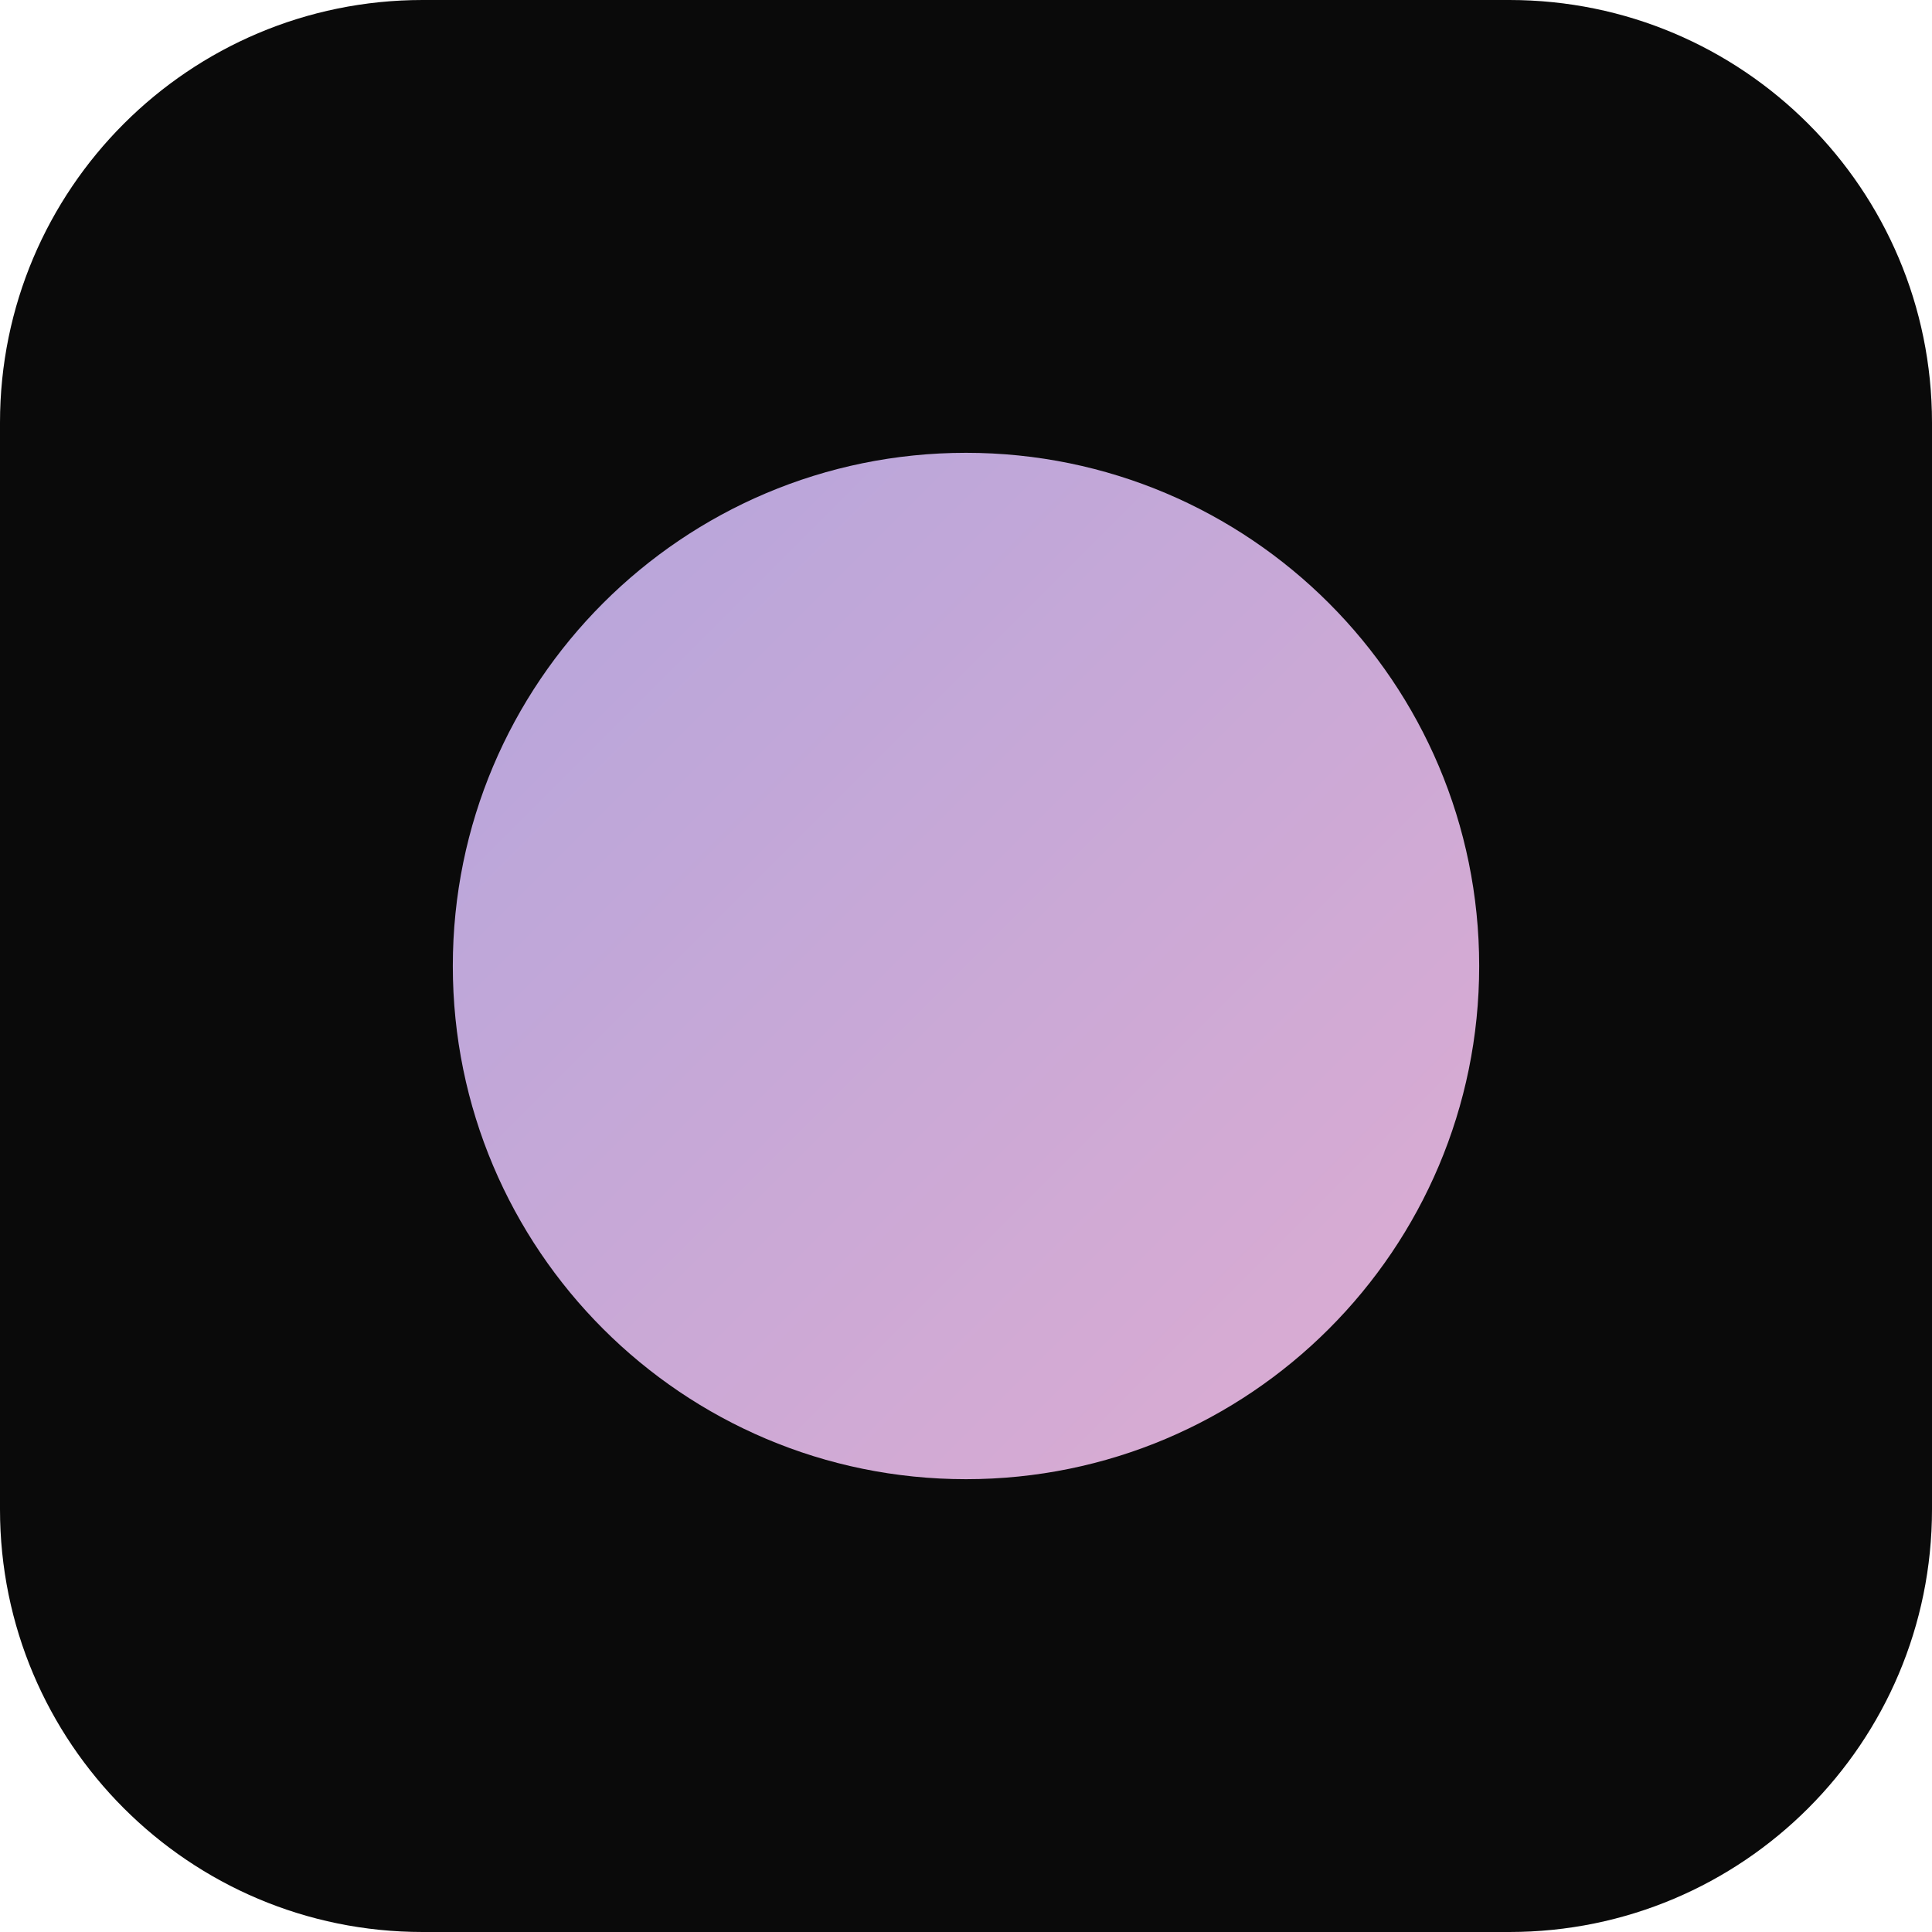
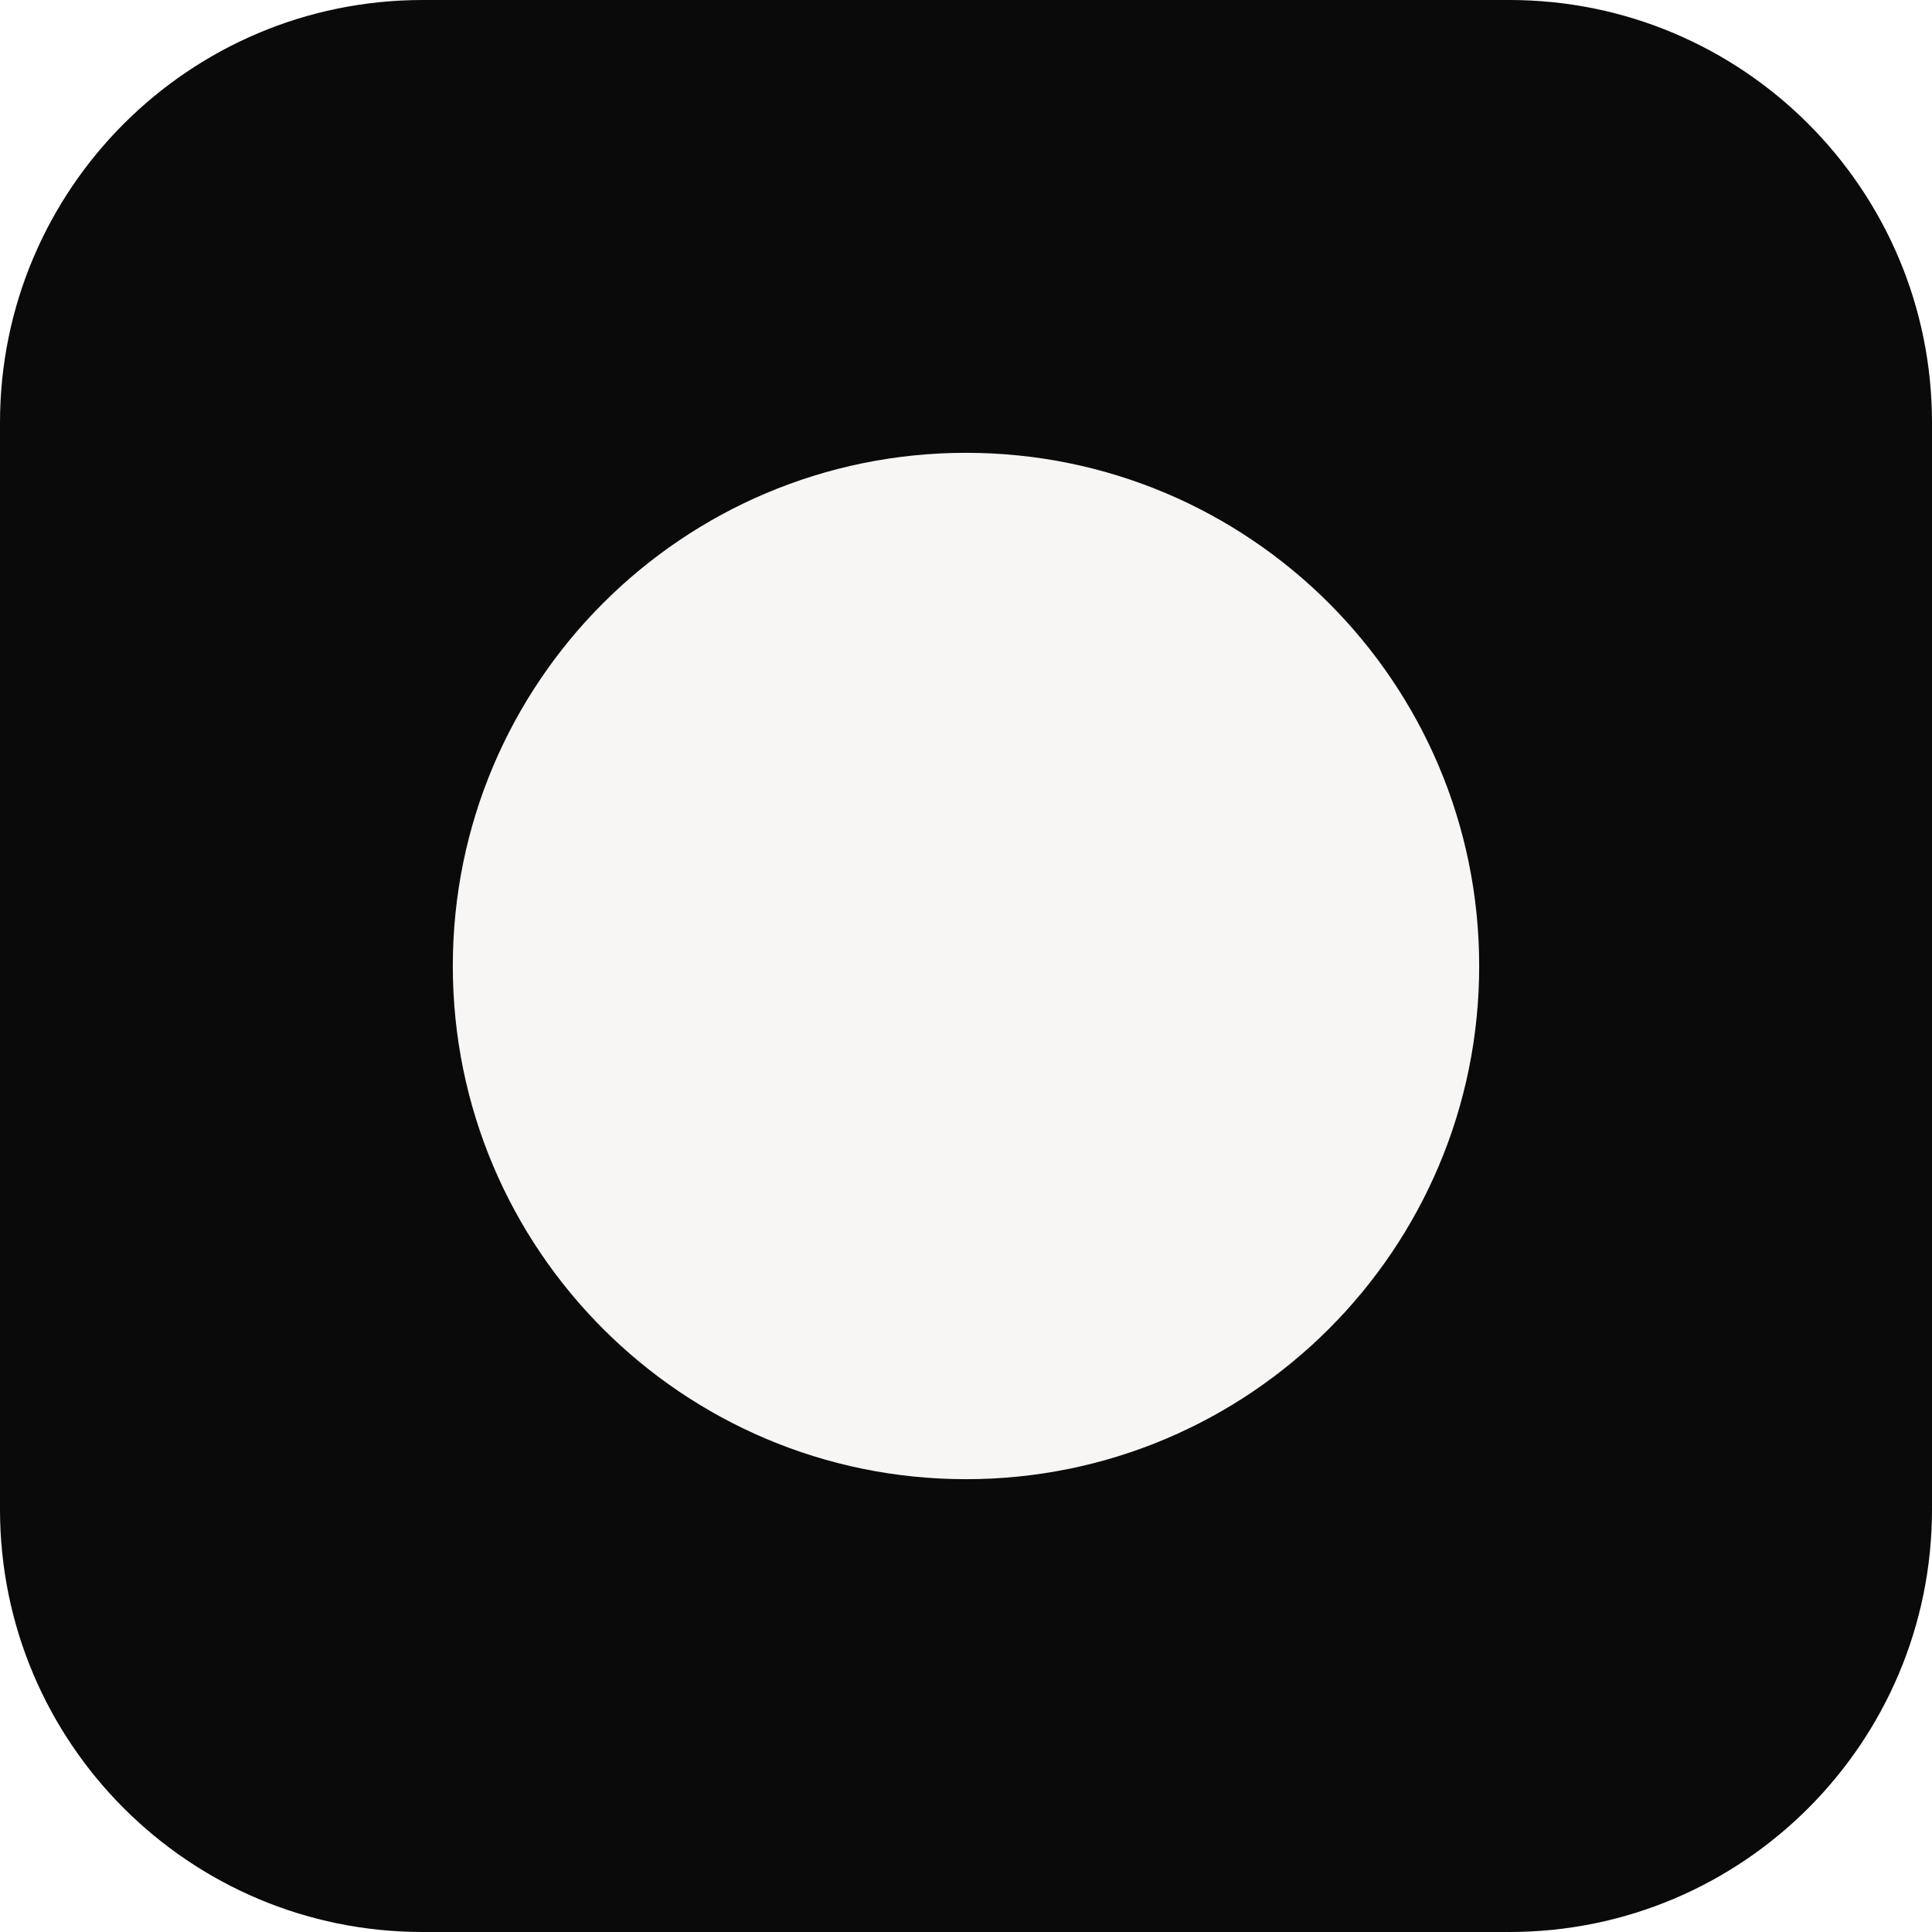
<svg xmlns="http://www.w3.org/2000/svg" viewBox="0 0 512 512">
-   <defs>
-     <linearGradient id="g" x1="0" y1="0" x2="1" y2="1">
-       <stop offset="0" stop-color="#B4A5DC" />
-       <stop offset="1" stop-color="#DEACD1" />
-     </linearGradient>
-   </defs>
  <rect width="512" height="512" rx="112" fill="#0A0A0A" />
-   <circle cx="256" cy="256" r="136" fill="url(#g)" />
+   <circle cx="256" cy="256" r="136" fill="#F7F6F4" />
</svg>
